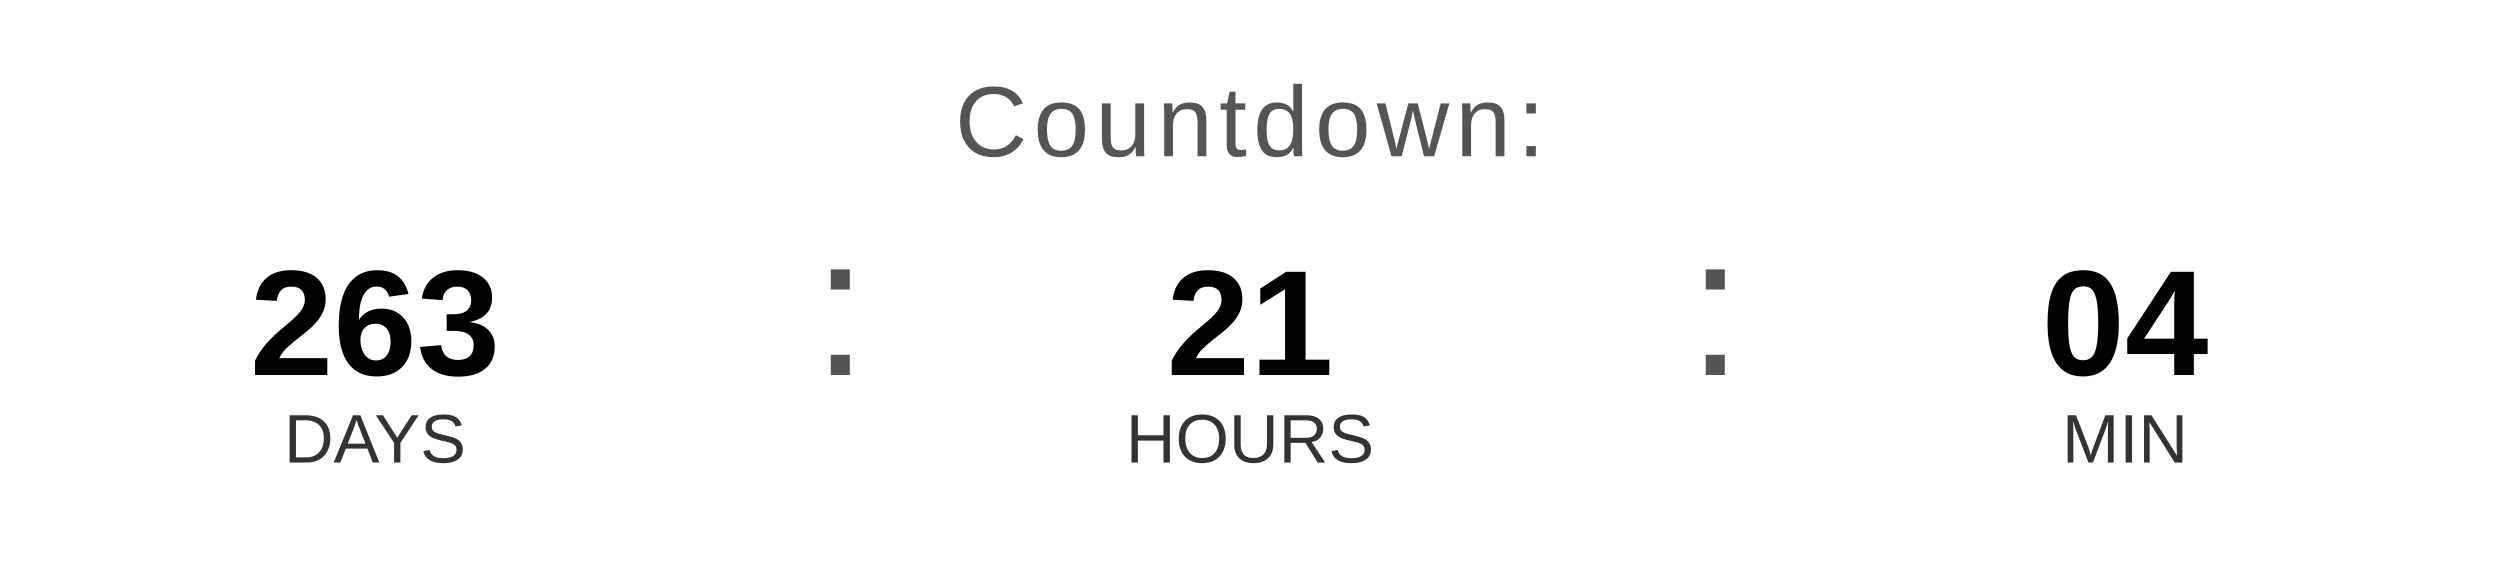
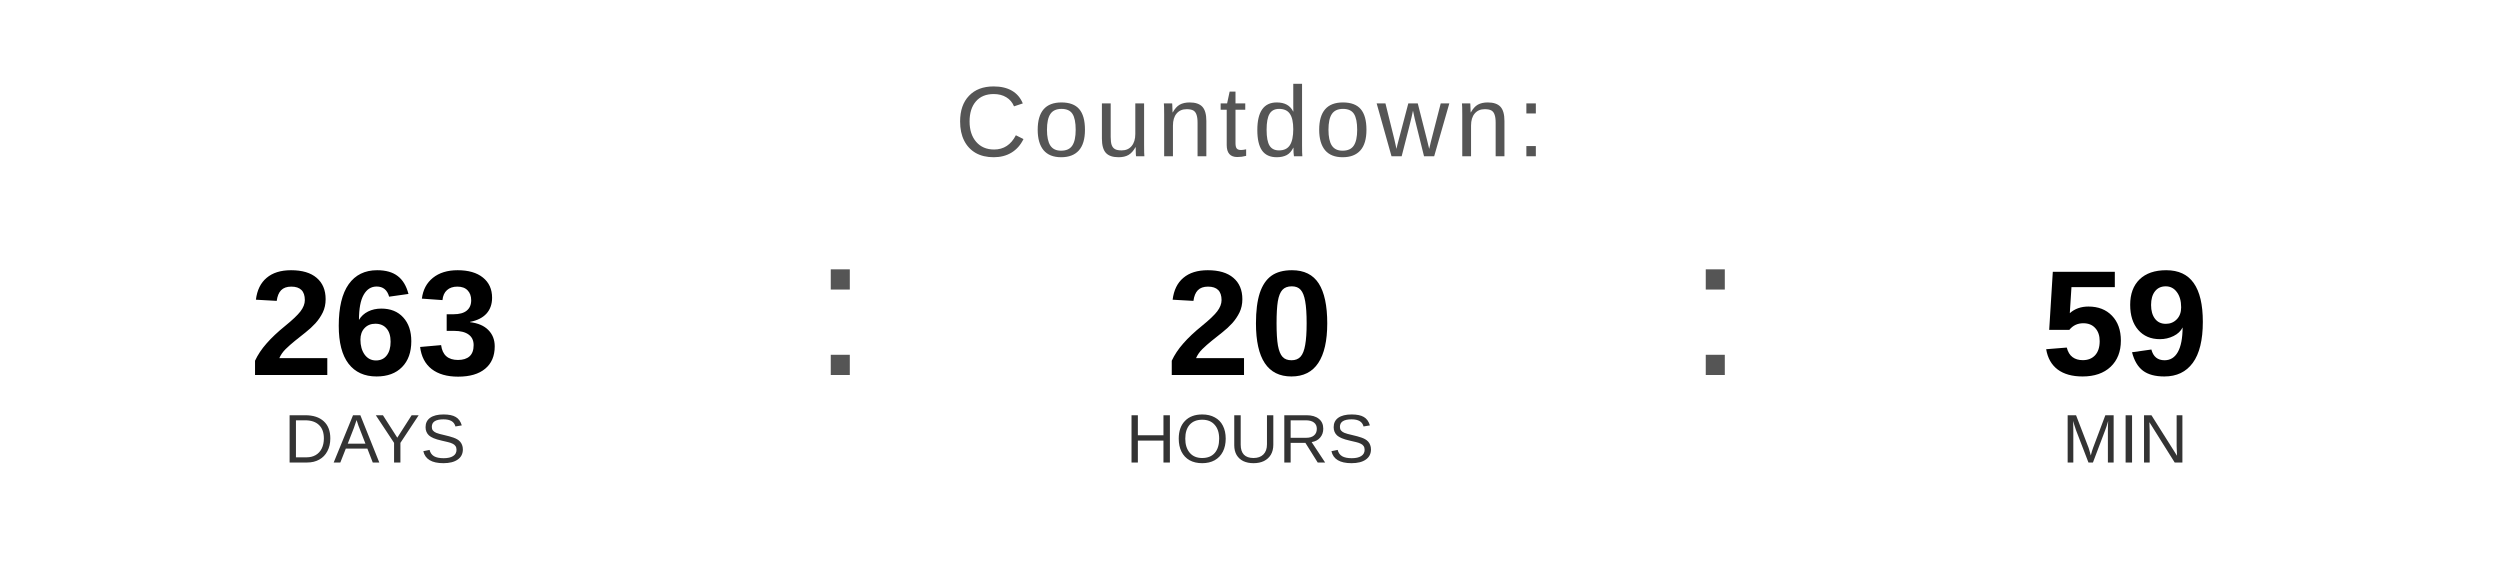
<svg xmlns="http://www.w3.org/2000/svg" width="400" height="90" viewBox="0 0 400 90">
  <text x="200" y="25" font-family="Arial, Helvetica, sans-serif" font-size="16" fill="#555555" text-anchor="middle" letter-spacing="1">
    Countdown:
  </text>
  <text x="60" y="60" font-family="Arial, Helvetica, sans-serif" font-size="24" font-weight="bold" fill="#000000" text-anchor="middle">263</text>
  <text x="60" y="74" font-family="Arial, Helvetica, sans-serif" font-size="11" fill="#333333" text-anchor="middle">DAYS</text>
  <text x="130" y="60" font-family="Arial, sans-serif" font-size="32" fill="#555555">:</text>
-   <text x="200" y="60" font-family="Arial, Helvetica, sans-serif" font-size="24" font-weight="bold" fill="#000000" text-anchor="middle">21</text>
+   <text x="200" y="60" font-family="Arial, Helvetica, sans-serif" font-size="24" font-weight="bold" fill="#000000" text-anchor="middle">20</text>
  <text x="200" y="74" font-family="Arial, Helvetica, sans-serif" font-size="11" fill="#333333" text-anchor="middle">HOURS</text>
  <text x="270" y="60" font-family="Arial, sans-serif" font-size="32" fill="#555555">:</text>
-   <text x="340" y="60" font-family="Arial, Helvetica, sans-serif" font-size="24" font-weight="bold" fill="#000000" text-anchor="middle">04</text>
+   <text x="340" y="60" font-family="Arial, Helvetica, sans-serif" font-size="24" font-weight="bold" fill="#000000" text-anchor="middle">59</text>
  <text x="340" y="74" font-family="Arial, Helvetica, sans-serif" font-size="11" fill="#333333" text-anchor="middle">MIN</text>
</svg>
